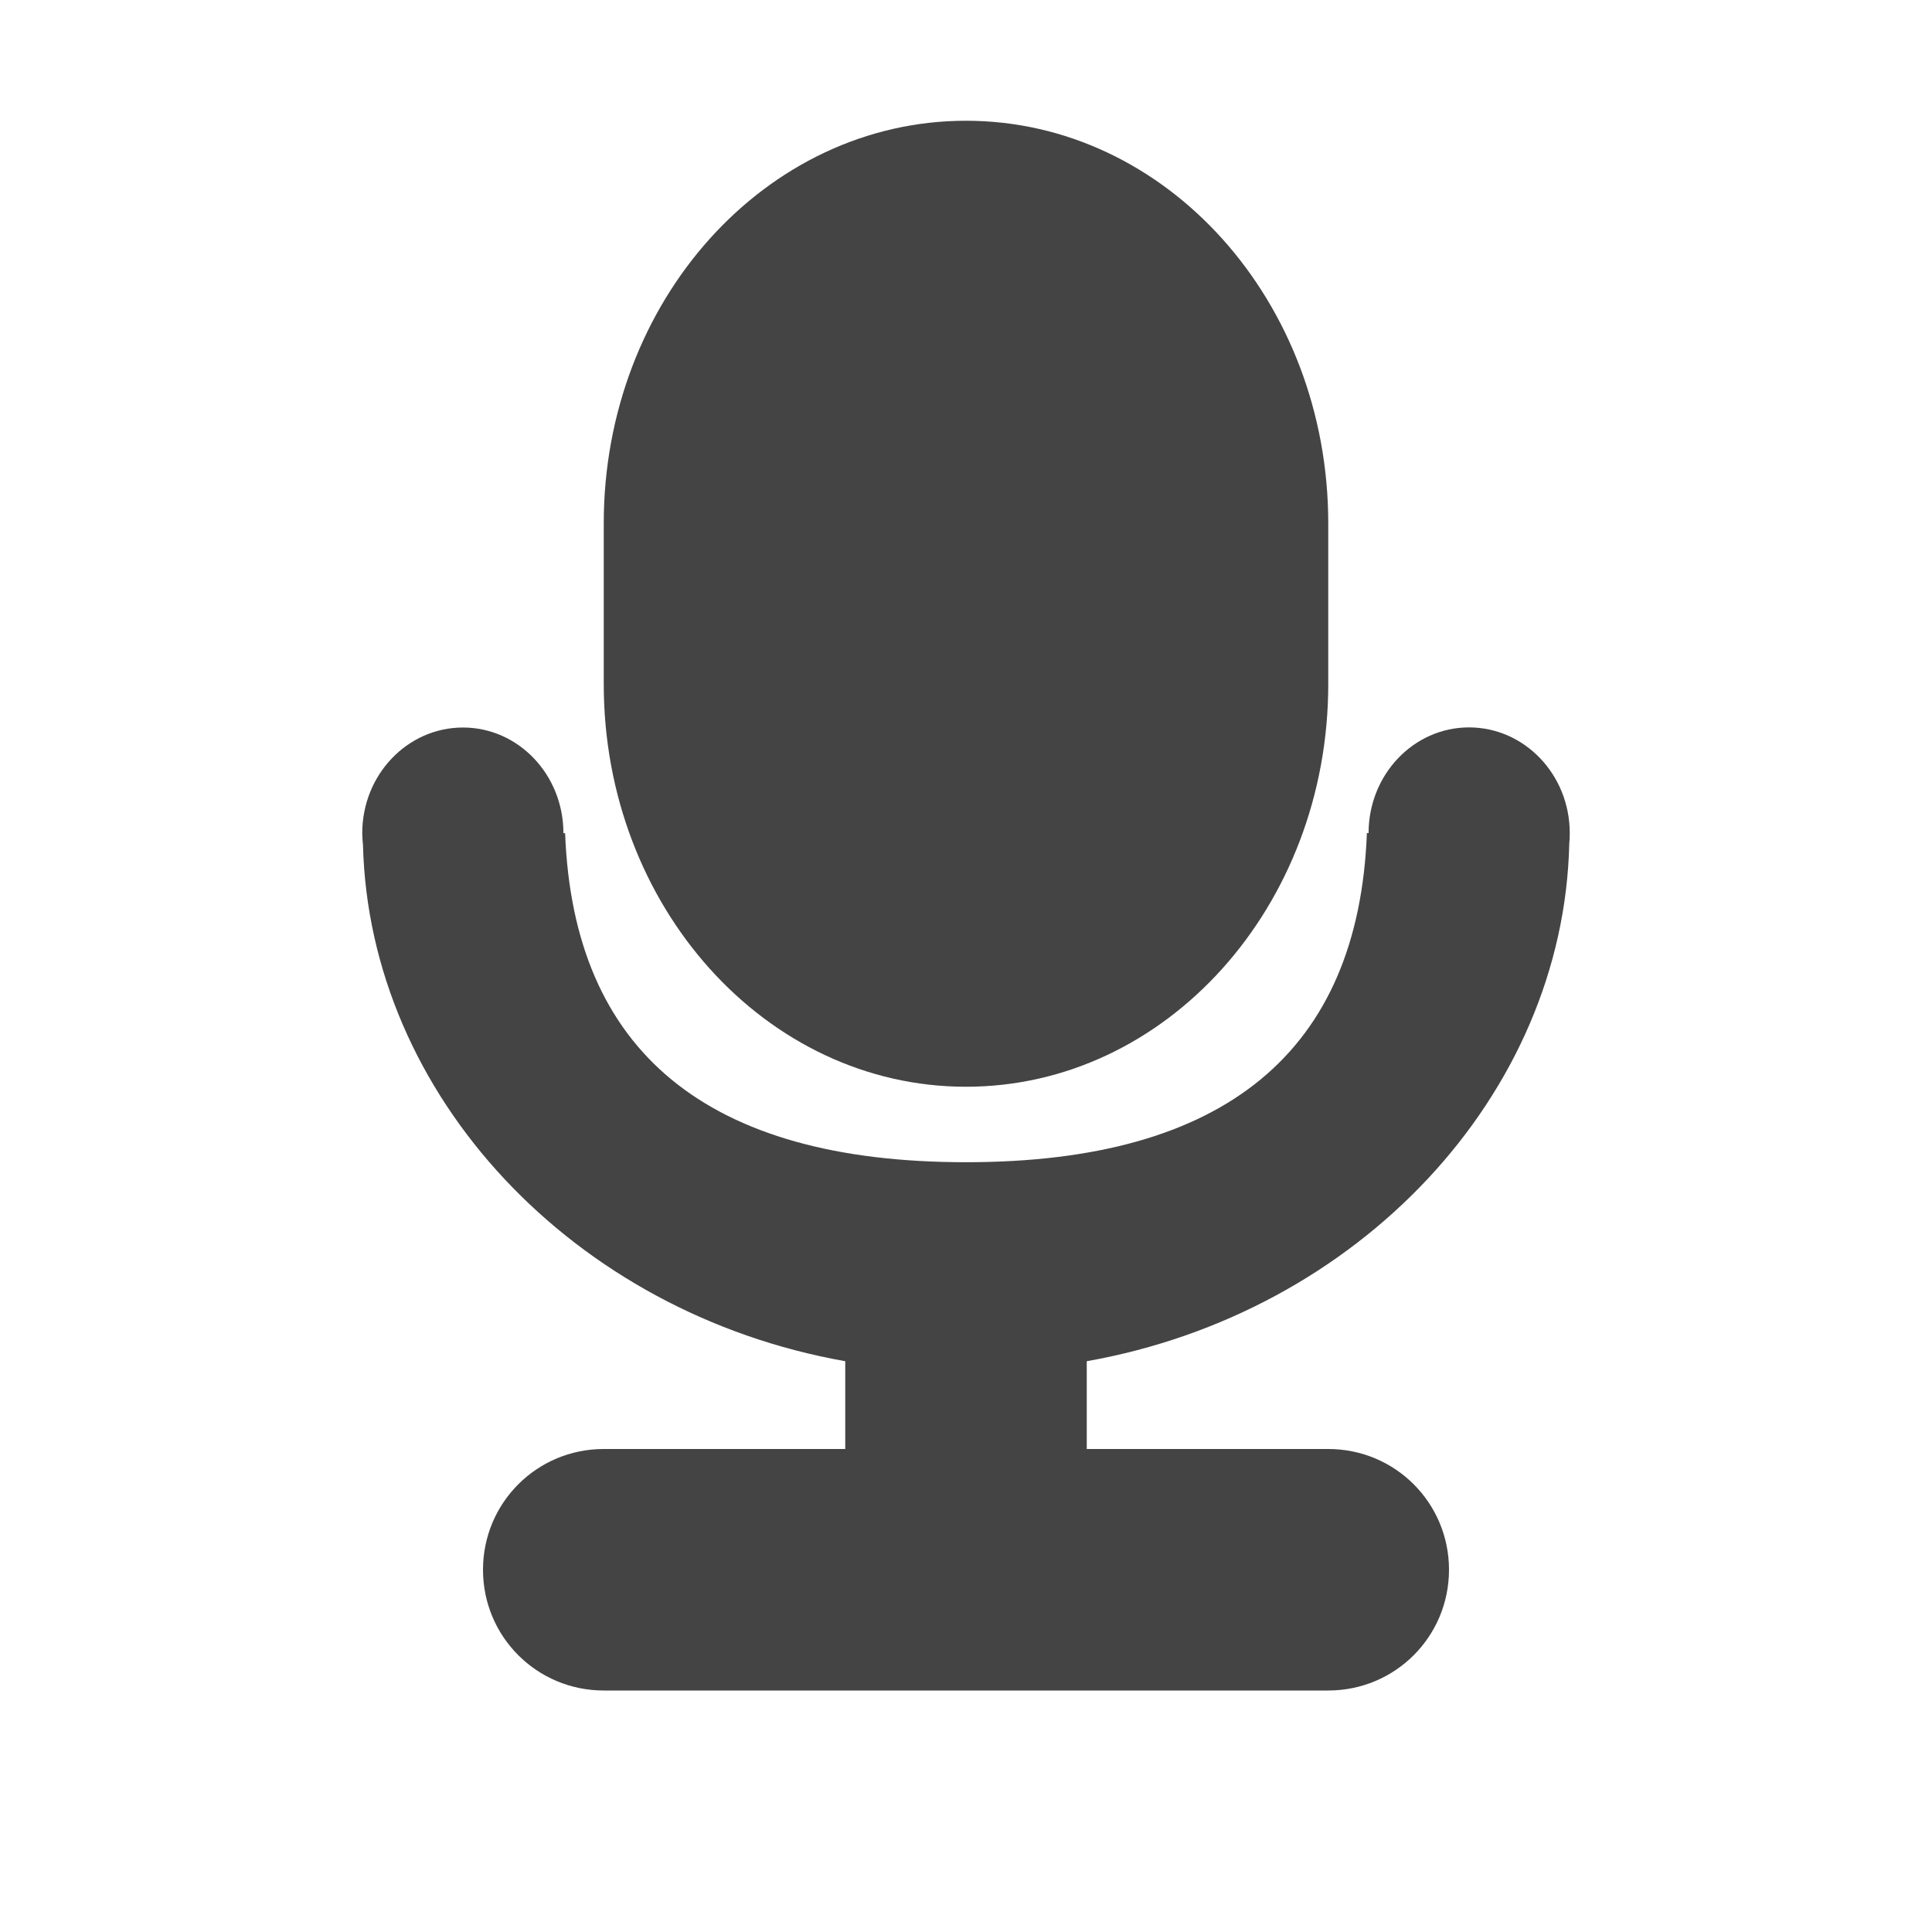
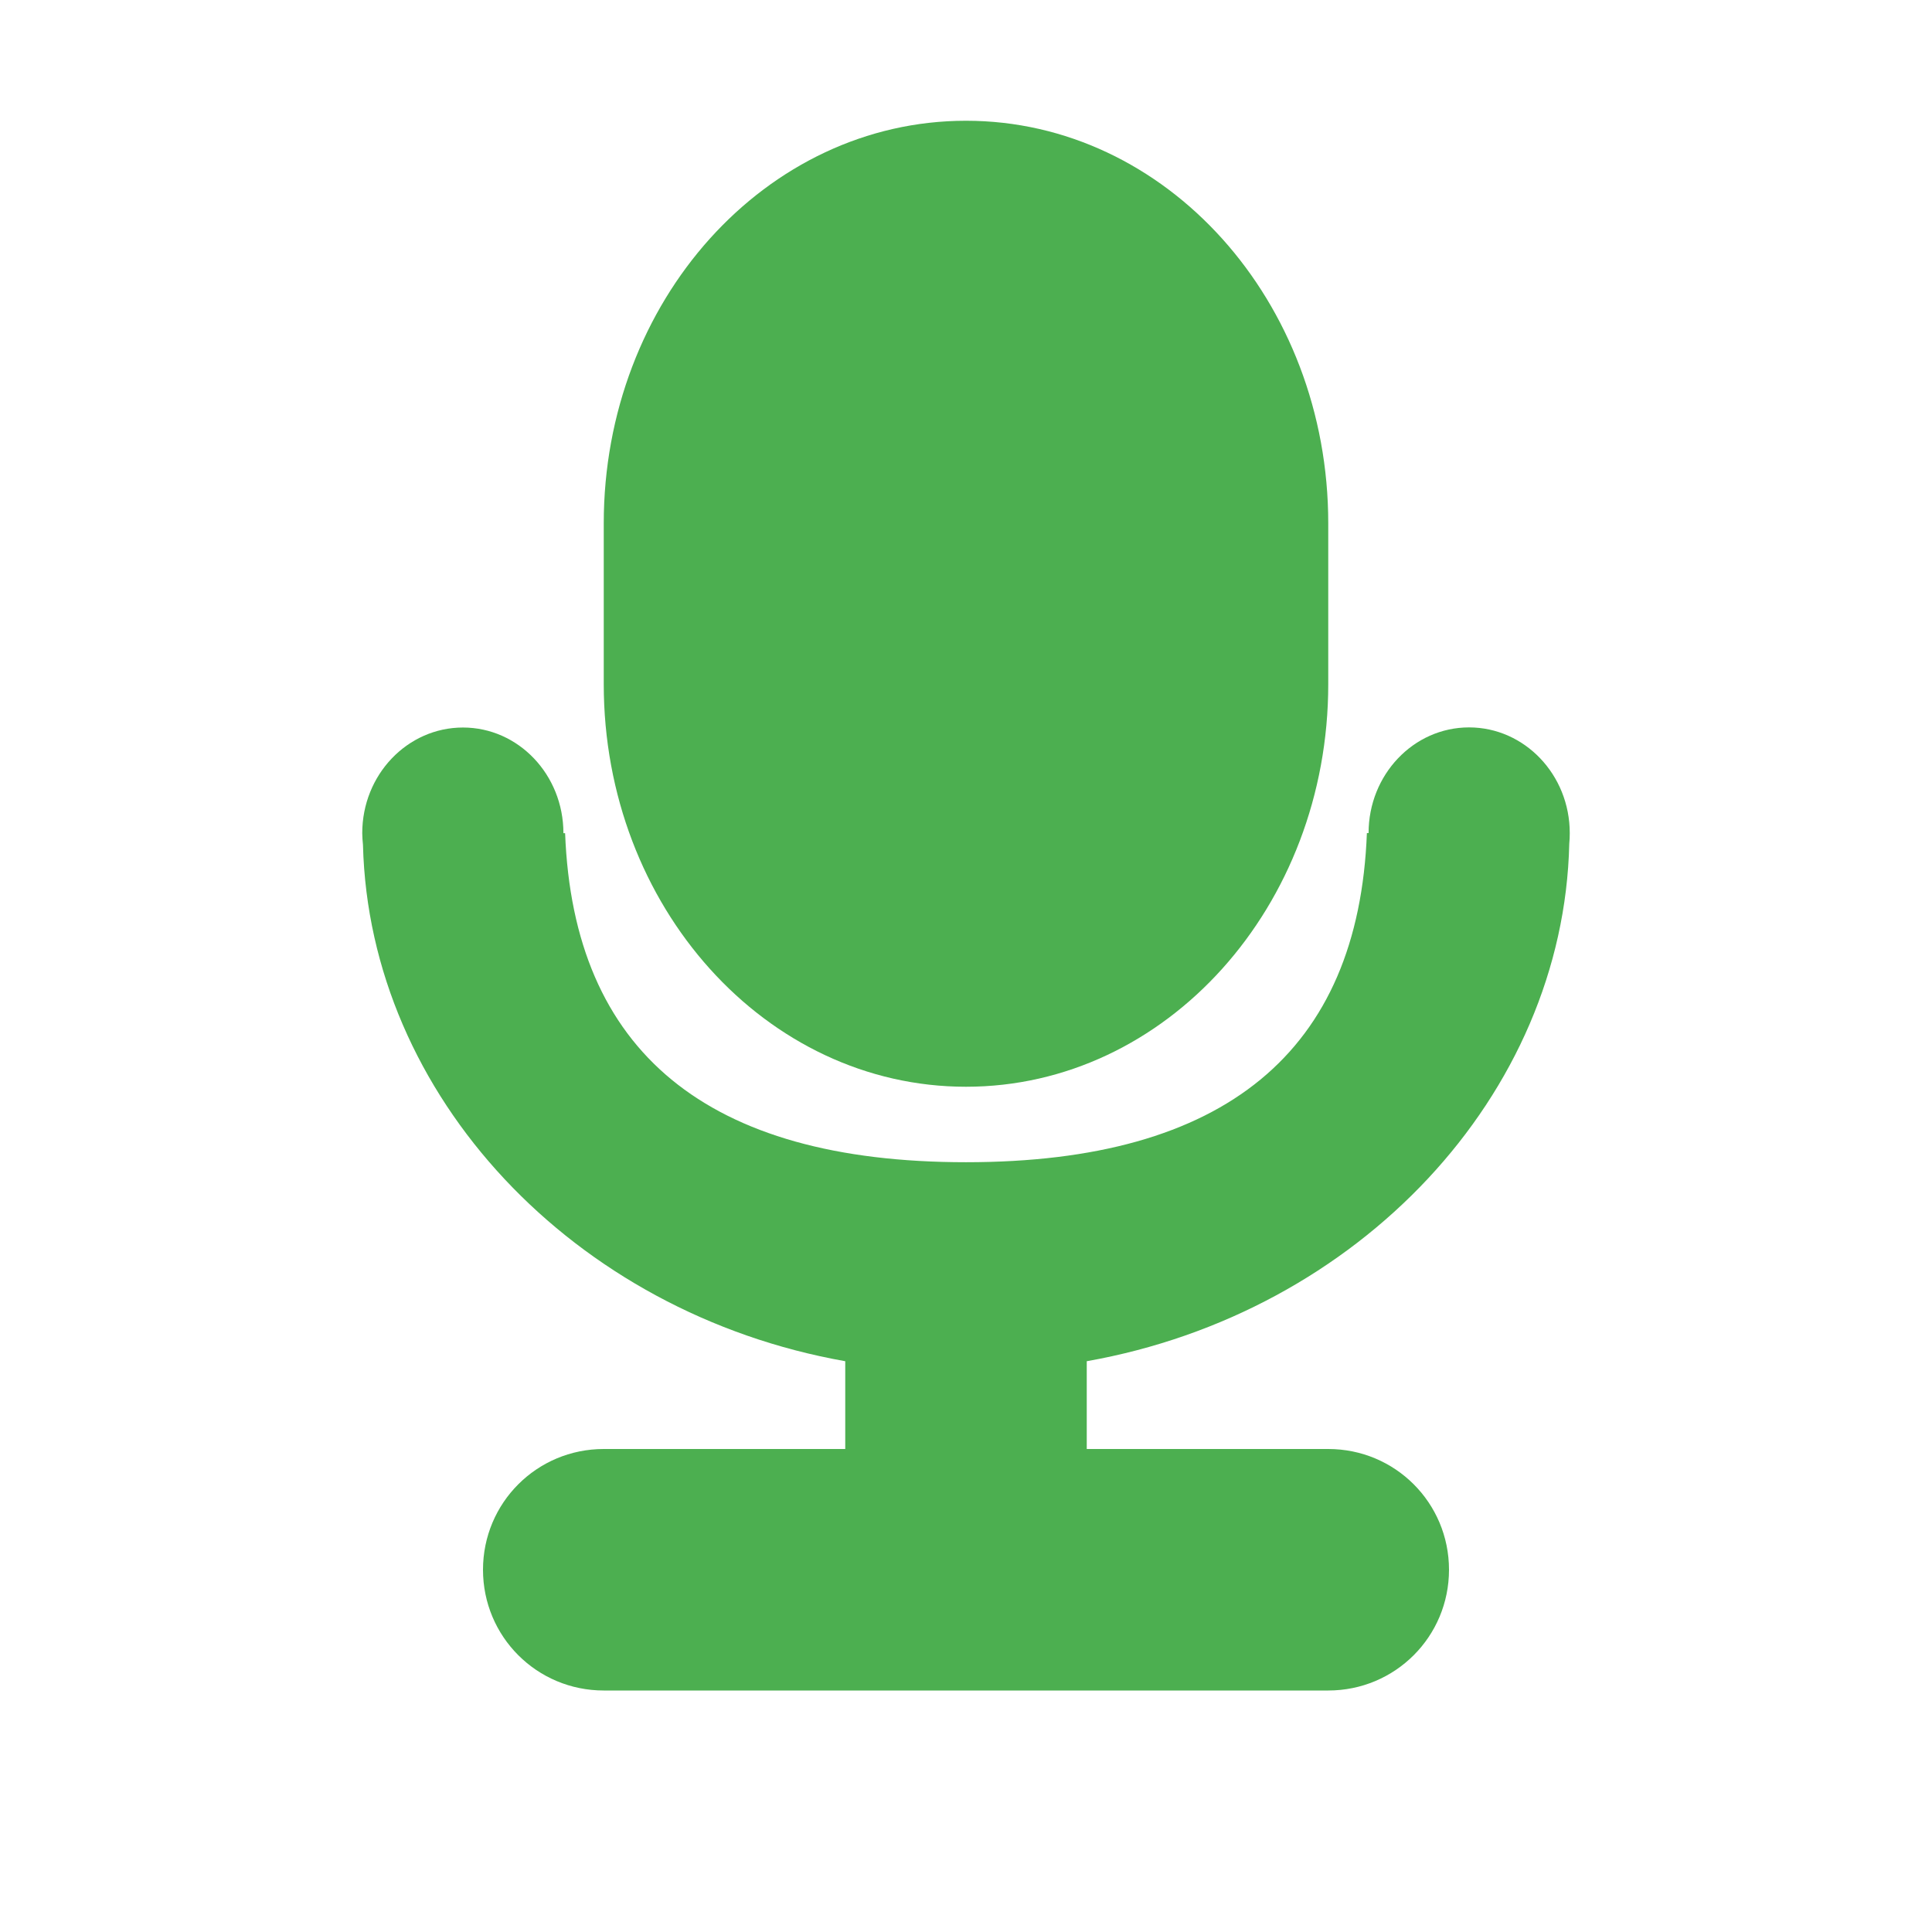
<svg xmlns="http://www.w3.org/2000/svg" width="16" height="16" version="1.1">
  <defs>
    <style id="current-color-scheme" type="text/css">
   .ColorScheme-Text { color:#444444; } .ColorScheme-Highlight { color:#4285f4; } .ColorScheme-NeutralText { color:#ff9800; } .ColorScheme-PositiveText { color:#4caf50; } .ColorScheme-NegativeText { color:#f44336; }
  </style>
  </defs>
-   <path style="fill:currentColor" class="ColorScheme-Text" d="M 3.834,6.025 C 3.374,6.025 3,6.416 3,6.9 3,6.932 3.003,6.965 3.006,6.997 3.058,9.076 4.751,10.875 7,11.273 V 12 H 5 c -0.554,0 -1,0.446 -1,1 0,0.554 0.446,1 1,1 H 10.564 11 c 0.554,0 1,-0.446 1,-1 0,-0.554 -0.446,-1 -1,-1 H 9 v -0.727 c 2.253,-0.399 3.949,-2.204 3.996,-4.286 0.003,-0.029 0.004,-0.059 0.004,-0.088 0,-0.483 -0.374,-0.875 -0.834,-0.875 -0.46,6e-7 -0.832,0.392 -0.832,0.875 h -0.014 C 11.251,8.709 10.145,9.625 8,9.625 5.855,9.625 4.749,8.709 4.68,6.9 h -0.014 c 0,-0.483 -0.372,-0.875 -0.832,-0.875 z" />
-   <rect style="fill:currentColor" class="ColorScheme-Text" width="8" height="6" x="-9" y="-11" rx="3.334" ry="3" transform="matrix(0,-1,-1,0,0,0)" />
+   <path style="fill:currentColor" class="ColorScheme-PositiveText" d="M 3.834,6.025 C 3.374,6.025 3,6.416 3,6.9 3,6.932 3.003,6.965 3.006,6.997 3.058,9.076 4.751,10.875 7,11.273 V 12 H 5 c -0.554,0 -1,0.446 -1,1 0,0.554 0.446,1 1,1 H 10.564 11 c 0.554,0 1,-0.446 1,-1 0,-0.554 -0.446,-1 -1,-1 H 9 v -0.727 c 2.253,-0.399 3.949,-2.204 3.996,-4.286 0.003,-0.029 0.004,-0.059 0.004,-0.088 0,-0.483 -0.374,-0.875 -0.834,-0.875 -0.46,6e-7 -0.832,0.392 -0.832,0.875 h -0.014 C 11.251,8.709 10.145,9.625 8,9.625 5.855,9.625 4.749,8.709 4.68,6.9 h -0.014 c 0,-0.483 -0.372,-0.875 -0.832,-0.875 z" />
+   <rect style="fill:currentColor" class="ColorScheme-PositiveText" width="8" height="6" x="-9" y="-11" rx="3.334" ry="3" transform="matrix(0,-1,-1,0,0,0)" />
</svg>
